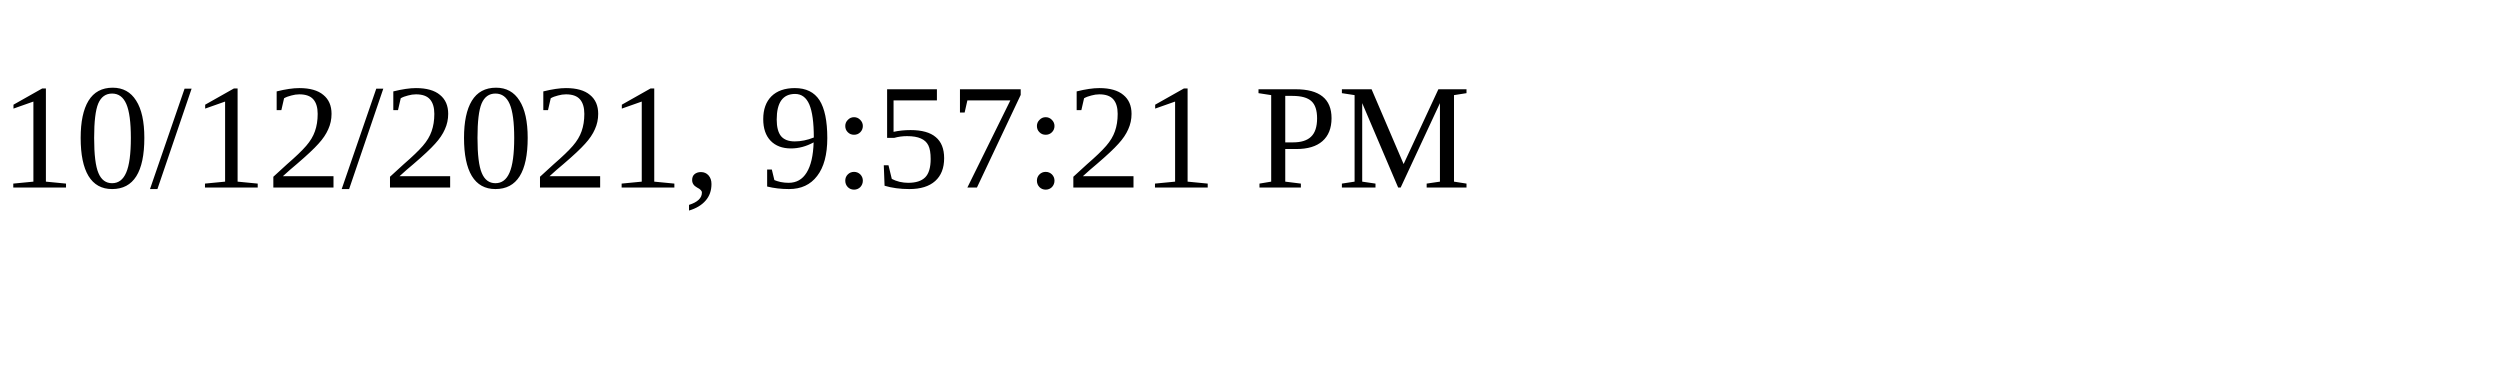
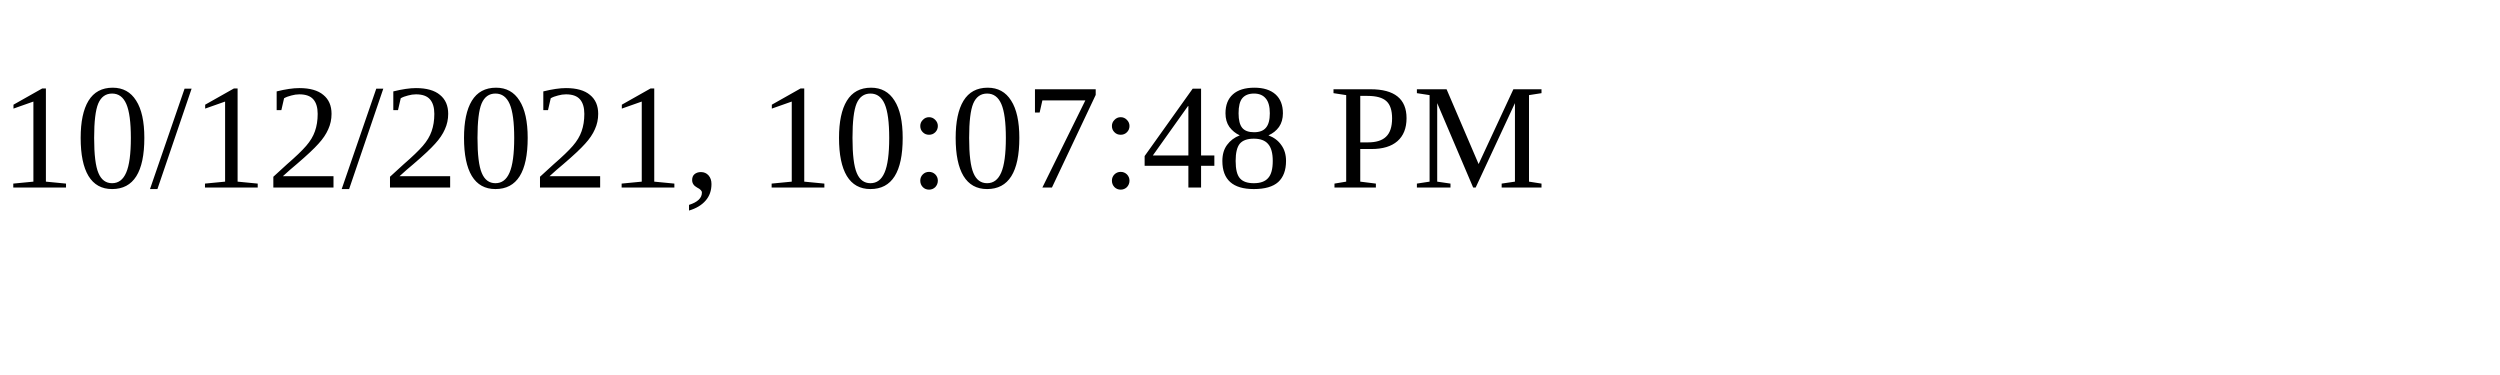
<svg xmlns="http://www.w3.org/2000/svg" height="30" width="200">
-   <text x="0" y="15">10/12/2021, 9:57:21 PM</text>
+   <text x="0" y="15">10/12/2021, 10:07:48 PM</text>
</svg>
